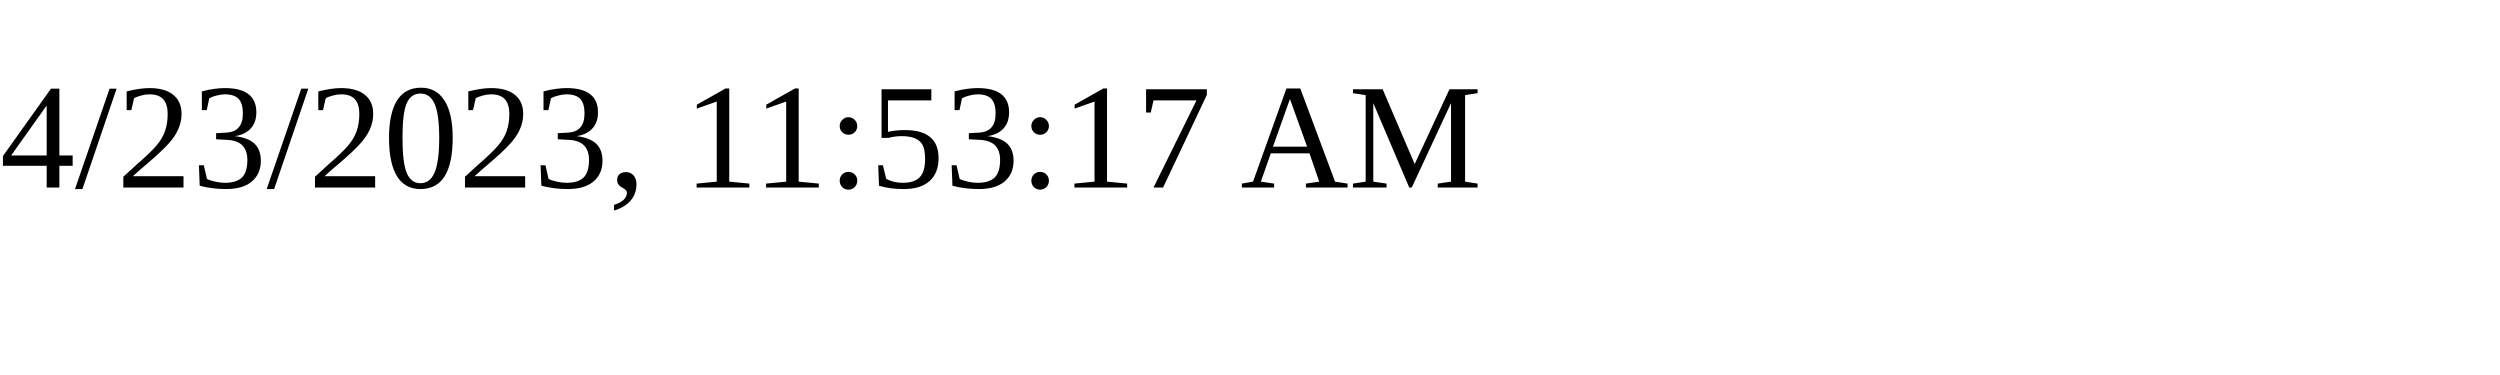
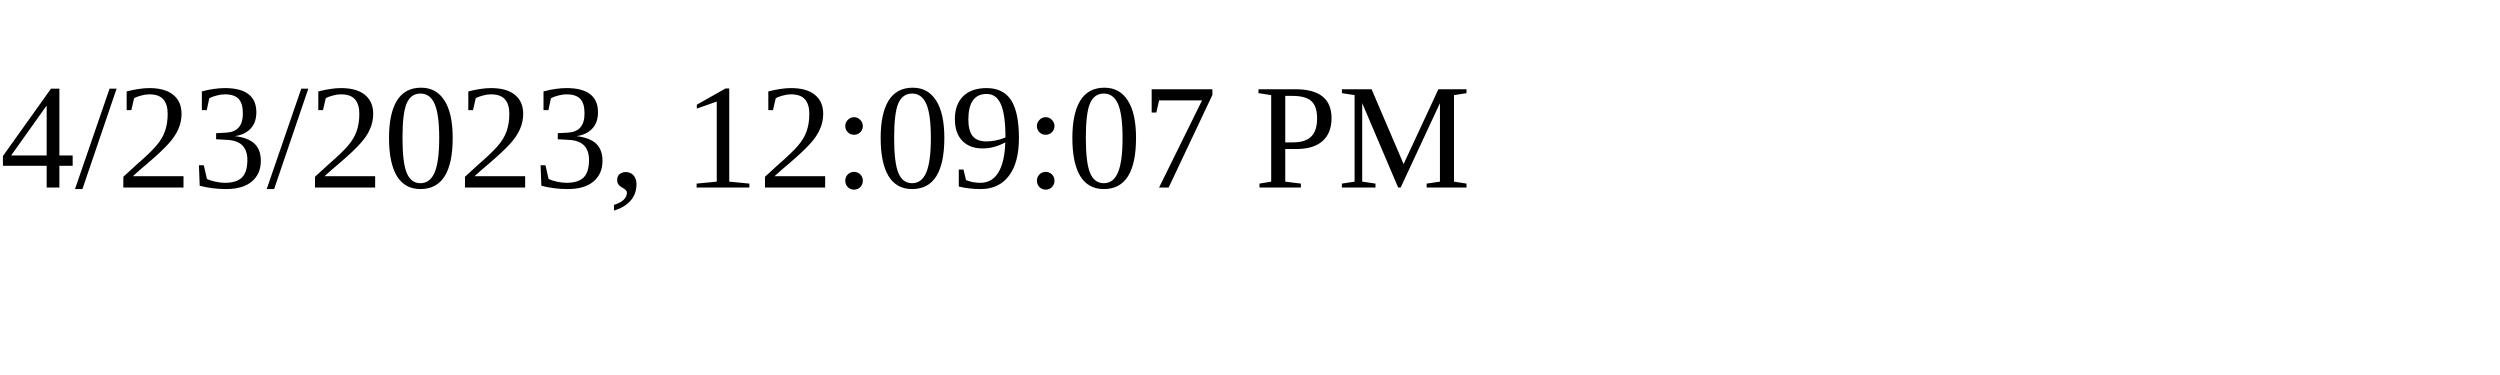
<svg xmlns="http://www.w3.org/2000/svg" height="30" width="200">
-   <text x="0" y="15">4/23/2023, 11:53:17 AM</text>
+   <text x="0" y="15">4/23/2023, 12:09:07 PM</text>
</svg>
